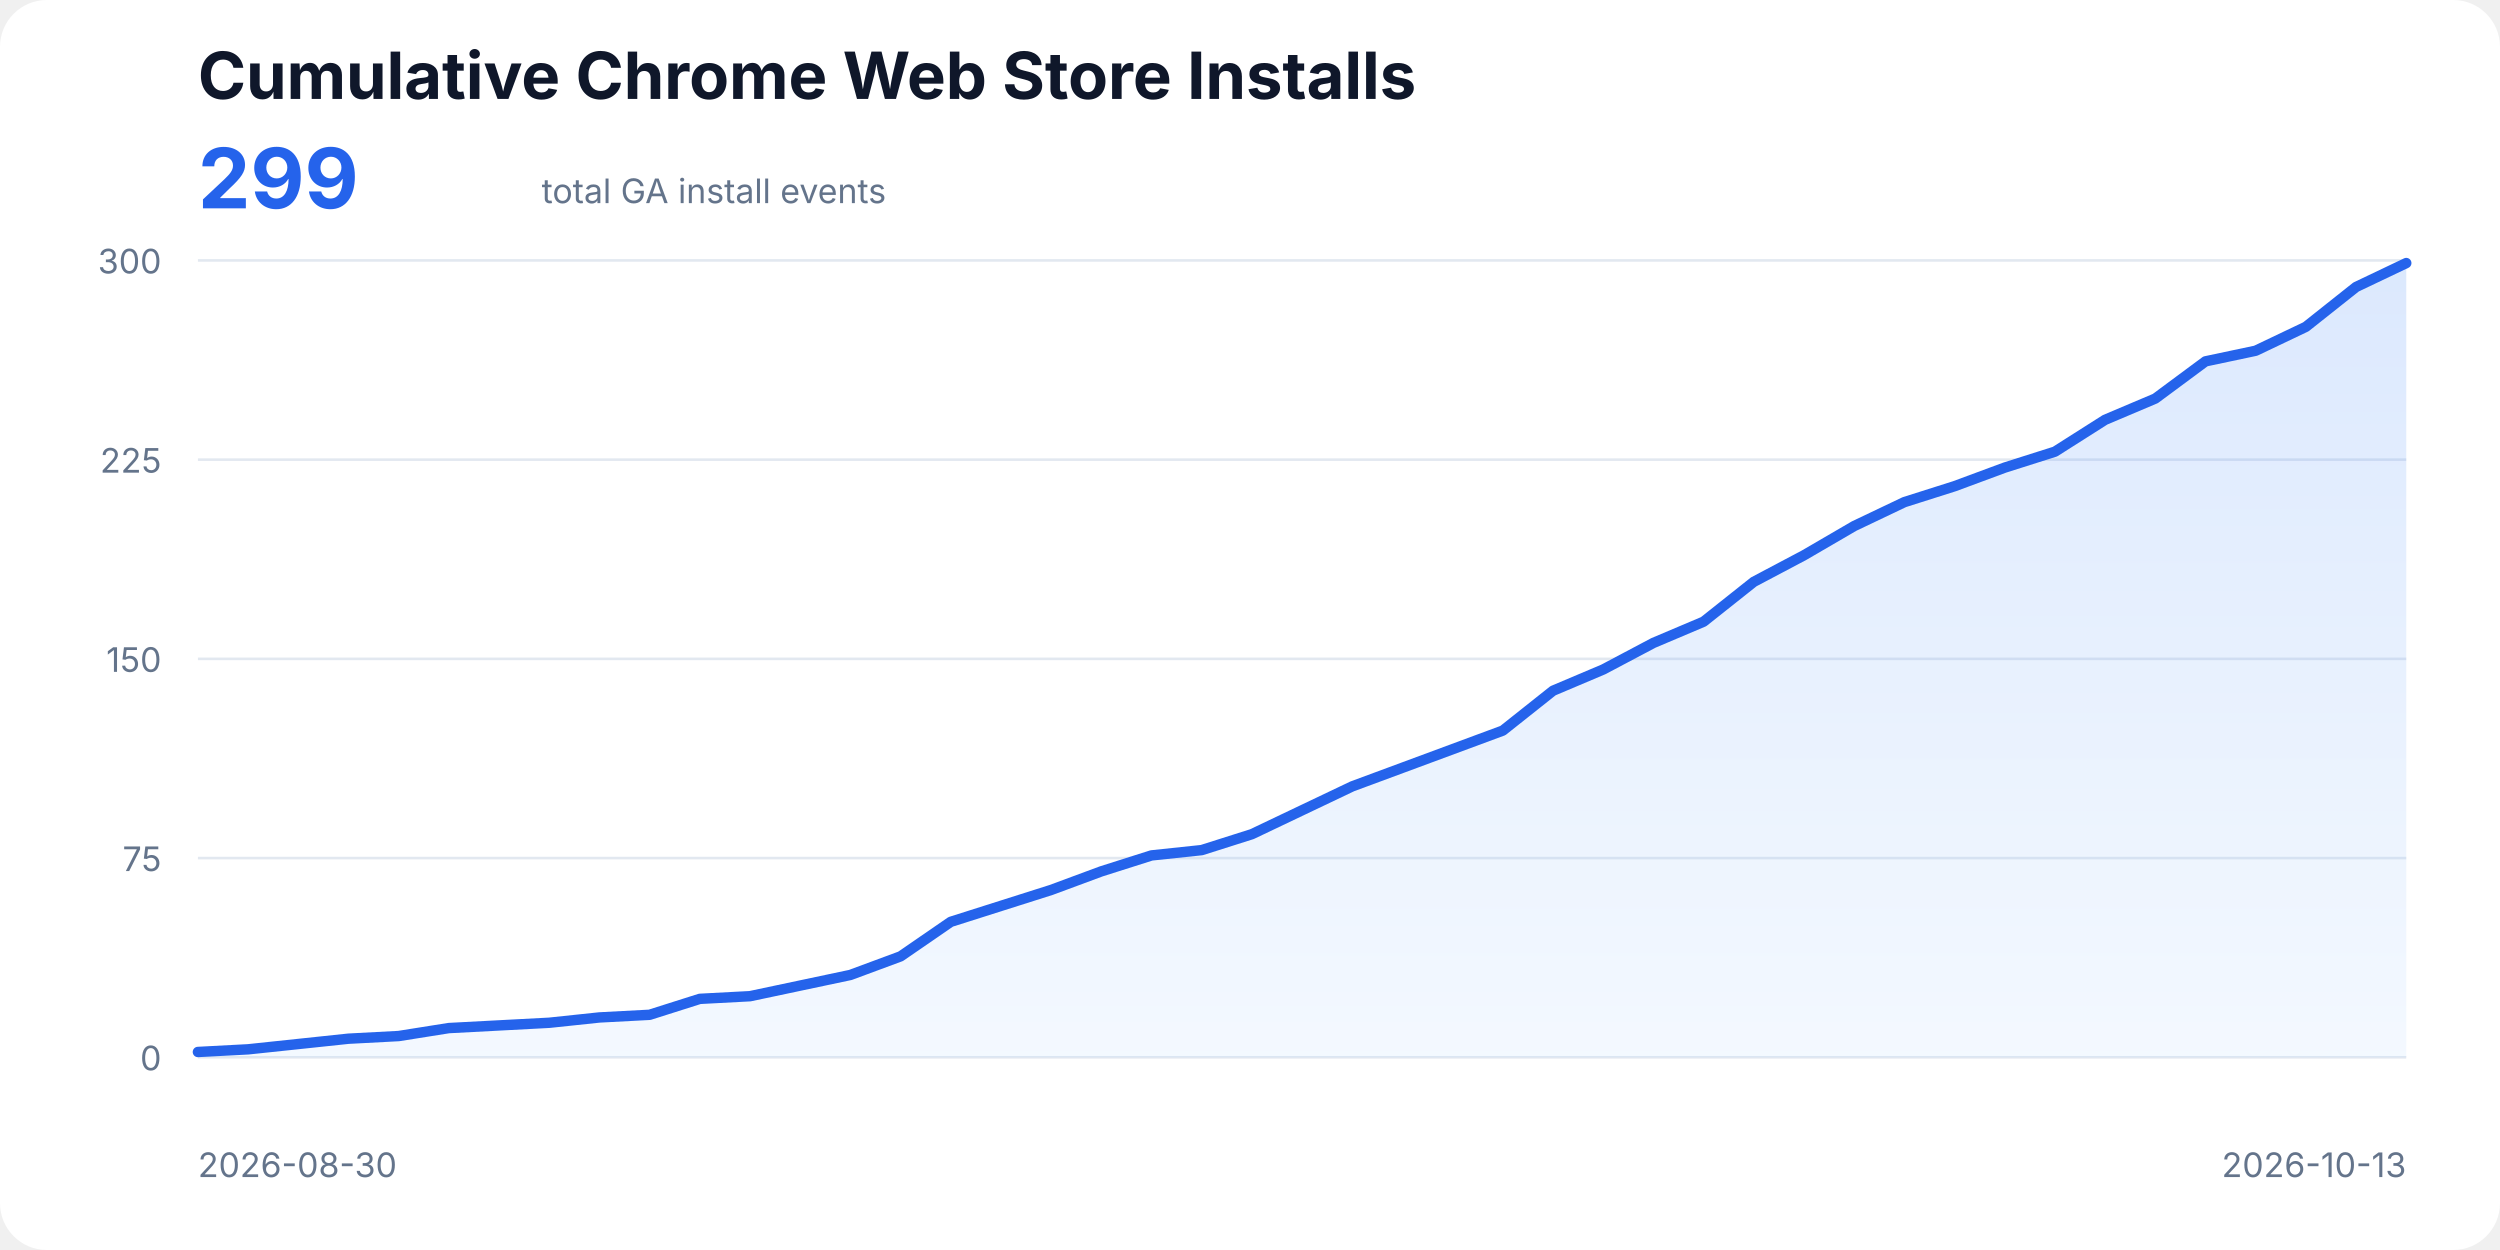
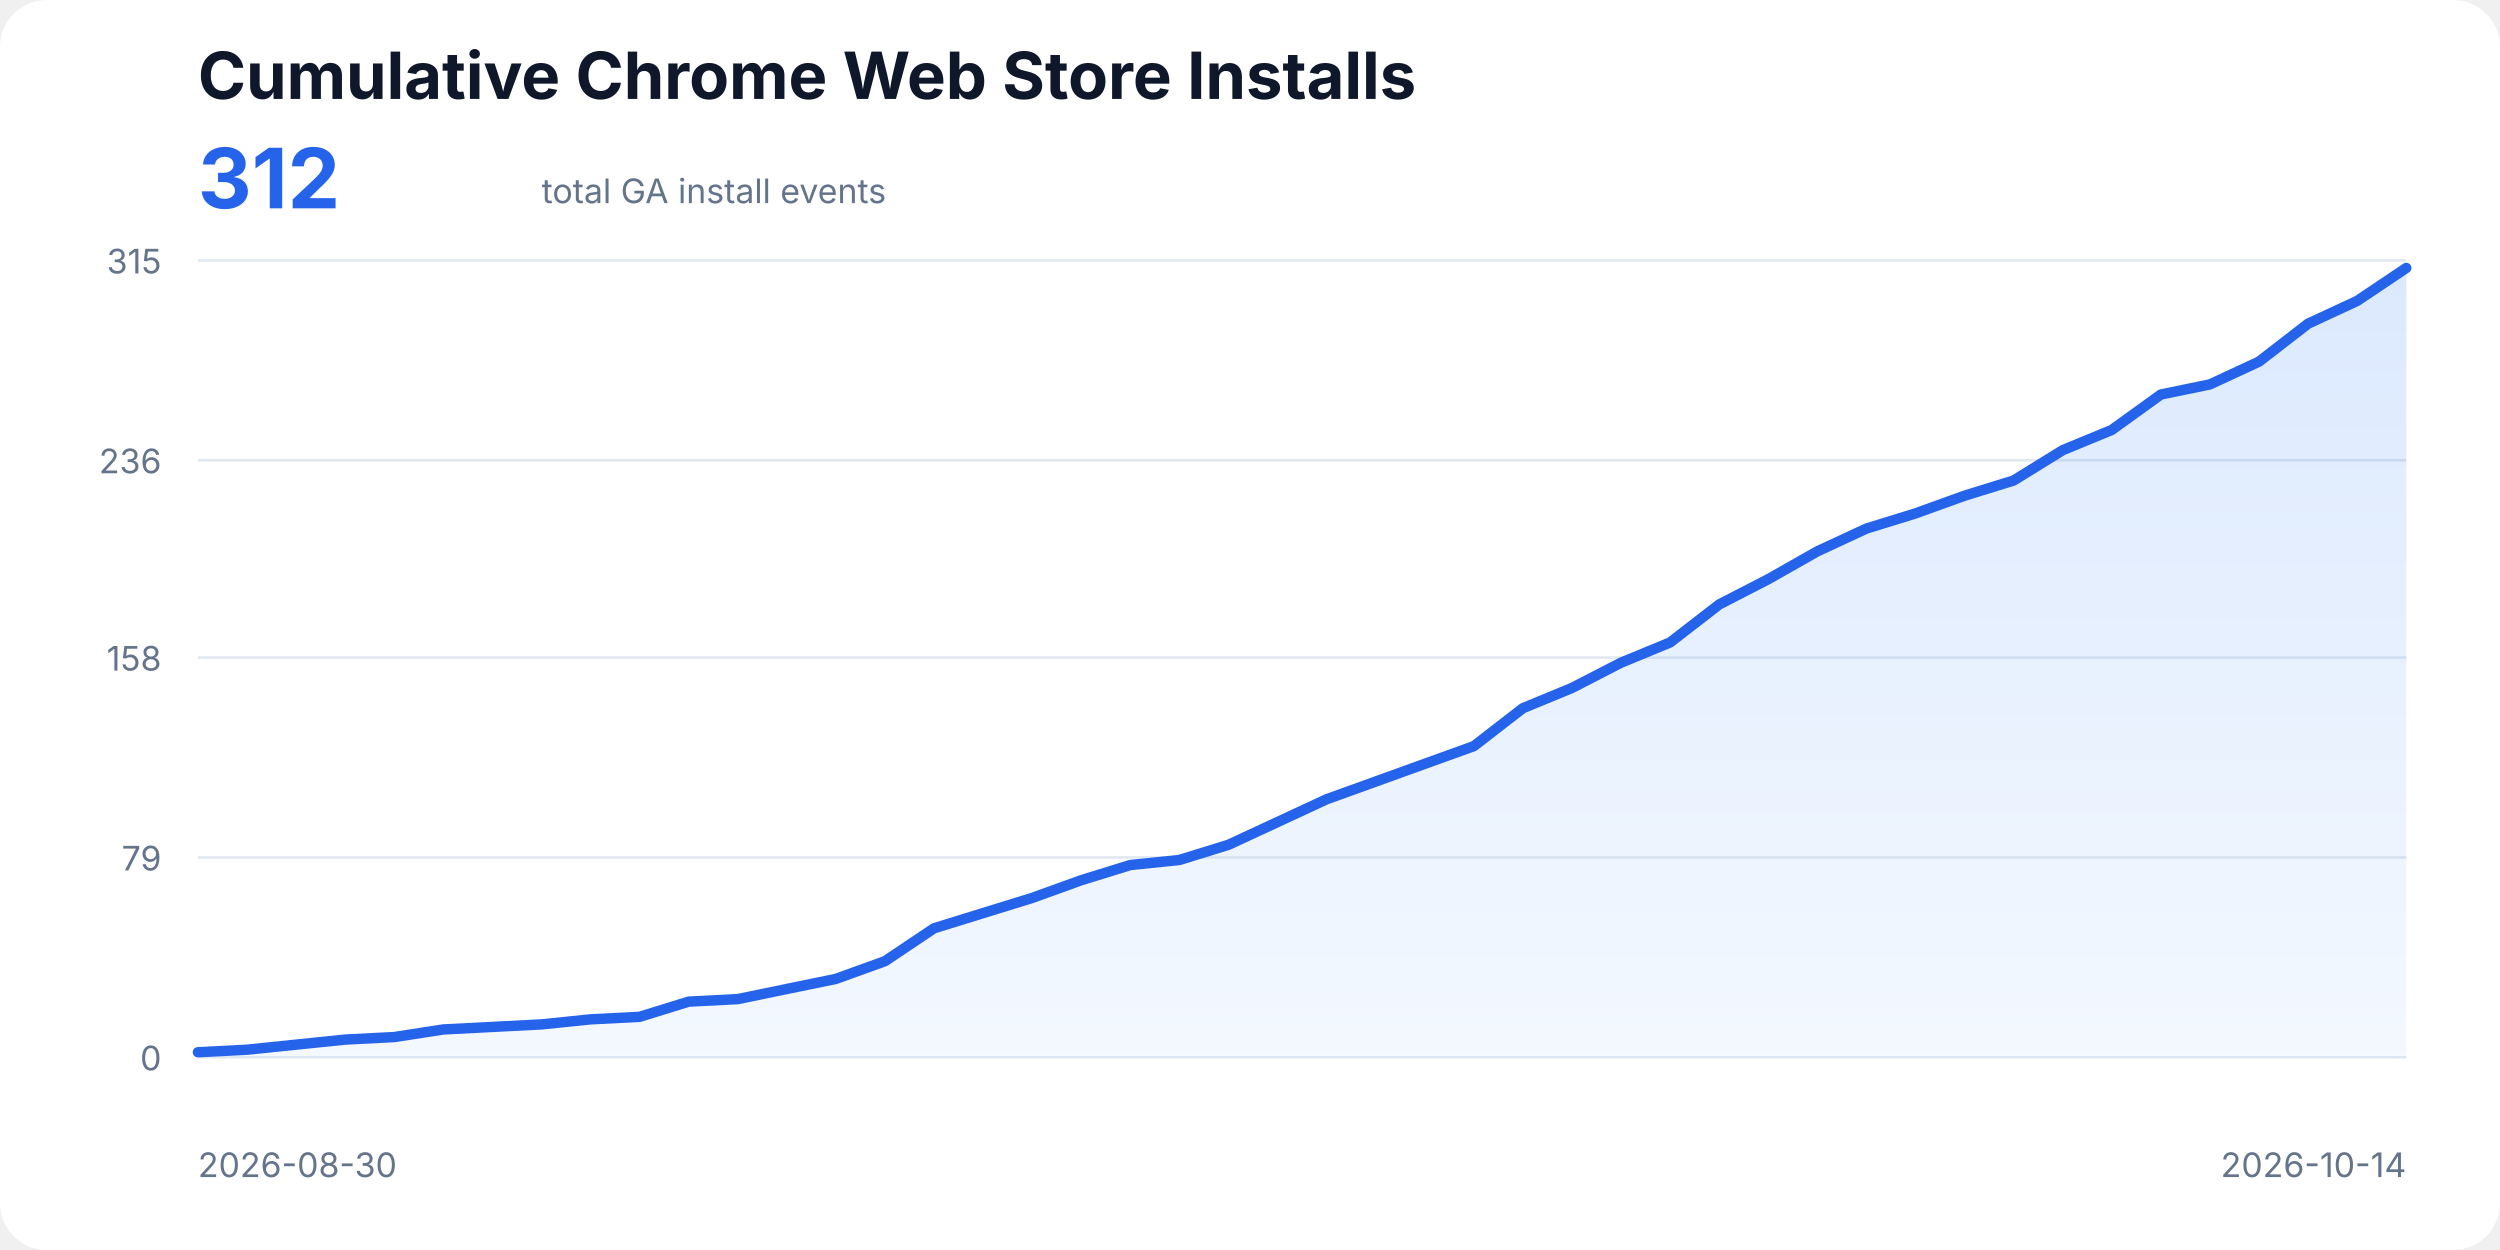
<svg xmlns="http://www.w3.org/2000/svg" width="960" height="480" viewBox="0 0 960 480" role="img" aria-labelledby="title description">
  <style>
    text{font-family:ui-sans-serif,system-ui,-apple-system,BlinkMacSystemFont,"Segoe UI",sans-serif;fill:#0f172a}
    .title{font-size:25px;font-weight:700}.total{font-size:32px;font-weight:700;fill:#2563eb}.subtitle,.axis{font-size:13px;fill:#64748b}
    .line{fill:none;stroke:#2563eb;stroke-width:4;stroke-linecap:round;stroke-linejoin:round}.area{fill:url(#fill);opacity:.18}
  </style>
  <defs>
    <linearGradient id="fill" x1="0" x2="0" y1="0" y2="1">
      <stop offset="0%" stop-color="#3b82f6" />
      <stop offset="100%" stop-color="#bfdbfe" />
    </linearGradient>
  </defs>
  <rect width="100%" height="100%" rx="18" fill="#fff" />
  <text x="76" y="38" class="title">Cumulative Chrome Web Store Installs</text>
-   <text x="76" y="80" class="total">299</text>
+   <text x="76" y="80" class="total">312</text>
  <text x="208" y="78" class="subtitle">total GA install events</text>
  <line x1="76" y1="406.00" x2="924" y2="406.00" stroke="#e2e8f0" />
  <text x="62" y="411" text-anchor="end" class="axis">0</text>
-   <line x1="76" y1="329.50" x2="924" y2="329.50" stroke="#e2e8f0" />
-   <text x="62" y="334.5" text-anchor="end" class="axis">75</text>
-   <line x1="76" y1="253.00" x2="924" y2="253.00" stroke="#e2e8f0" />
-   <text x="62" y="258" text-anchor="end" class="axis">150</text>
-   <line x1="76" y1="176.50" x2="924" y2="176.50" stroke="#e2e8f0" />
-   <text x="62" y="181.5" text-anchor="end" class="axis">225</text>
+   <line x1="76" y1="329.26" x2="924" y2="329.26" stroke="#e2e8f0" />
+   <text x="62" y="334.26" text-anchor="end" class="axis">79</text>
+   <line x1="76" y1="252.51" x2="924" y2="252.51" stroke="#e2e8f0" />
+   <text x="62" y="257.51" text-anchor="end" class="axis">158</text>
+   <line x1="76" y1="176.74" x2="924" y2="176.74" stroke="#e2e8f0" />
+   <text x="62" y="181.74" text-anchor="end" class="axis">236</text>
  <line x1="76" y1="100.00" x2="924" y2="100.00" stroke="#e2e8f0" />
-   <text x="62" y="105" text-anchor="end" class="axis">300</text>
-   <polygon class="area" points="76,406 76.00,403.96 95.27,402.94 114.55,400.90 133.82,398.86 153.09,397.84 172.36,394.78 191.64,393.76 210.91,392.74 230.18,390.70 249.45,389.68 268.73,383.56 288.00,382.54 307.27,378.46 326.55,374.38 345.82,367.24 365.09,353.98 384.36,347.86 403.64,341.74 422.91,334.60 442.18,328.48 461.45,326.44 480.73,320.32 500.00,311.14 519.27,301.96 538.55,294.82 557.82,287.68 577.09,280.54 596.36,265.24 615.64,257.08 634.91,246.88 654.18,238.72 673.45,223.42 692.73,213.22 712.00,202.00 731.27,192.82 750.55,186.70 769.82,179.56 789.09,173.44 808.36,161.20 827.64,153.04 846.91,138.76 866.18,134.68 885.45,125.50 904.73,110.20 924.00,101.02 924,406" />
-   <polyline class="line" points="76.00,403.96 95.27,402.94 114.55,400.90 133.82,398.86 153.09,397.84 172.36,394.78 191.64,393.76 210.91,392.74 230.18,390.70 249.45,389.68 268.73,383.56 288.00,382.54 307.27,378.46 326.55,374.38 345.82,367.24 365.09,353.98 384.36,347.86 403.64,341.74 422.91,334.60 442.18,328.48 461.45,326.44 480.73,320.32 500.00,311.14 519.27,301.96 538.55,294.82 557.82,287.68 577.09,280.54 596.36,265.24 615.64,257.08 634.91,246.88 654.18,238.72 673.45,223.42 692.73,213.22 712.00,202.00 731.27,192.82 750.55,186.70 769.82,179.56 789.09,173.44 808.36,161.20 827.64,153.04 846.91,138.76 866.18,134.68 885.45,125.50 904.73,110.20 924.00,101.02" />
+   <text x="62" y="105" text-anchor="end" class="axis">315</text>
+   <polygon class="area" points="76,406 76.00,404.06 94.84,403.09 113.69,401.14 132.53,399.20 151.38,398.23 170.22,395.31 189.07,394.34 207.91,393.37 226.76,391.43 245.60,390.46 264.44,384.63 283.29,383.66 302.13,379.77 320.98,375.89 339.82,369.09 358.67,356.46 377.51,350.63 396.36,344.80 415.20,338.00 434.04,332.17 452.89,330.23 471.73,324.40 490.58,315.66 509.42,306.91 528.27,300.11 547.11,293.31 565.96,286.51 584.80,271.94 603.64,264.17 622.49,254.46 641.33,246.69 660.18,232.11 679.02,222.40 697.87,211.71 716.71,202.97 735.56,197.14 754.40,190.34 773.24,184.51 792.09,172.86 810.93,165.09 829.78,151.49 848.62,147.60 867.47,138.86 886.31,124.29 905.16,115.54 924.00,102.91 924,406" />
+   <polyline class="line" points="76.00,404.06 94.84,403.09 113.69,401.14 132.53,399.20 151.38,398.23 170.22,395.31 189.07,394.34 207.91,393.37 226.76,391.43 245.60,390.46 264.44,384.63 283.29,383.66 302.13,379.77 320.98,375.89 339.82,369.09 358.67,356.46 377.51,350.63 396.36,344.80 415.20,338.00 434.04,332.17 452.89,330.23 471.73,324.40 490.58,315.66 509.42,306.91 528.27,300.11 547.11,293.31 565.96,286.51 584.80,271.94 603.64,264.17 622.49,254.46 641.33,246.69 660.18,232.11 679.02,222.40 697.87,211.71 716.71,202.97 735.56,197.14 754.40,190.34 773.24,184.51 792.09,172.86 810.93,165.09 829.78,151.49 848.62,147.60 867.47,138.86 886.31,124.29 905.16,115.54 924.00,102.91" />
  <text x="76" y="452" class="axis">2026-08-30</text>
-   <text x="924" y="452" text-anchor="end" class="axis">2026-10-13</text>
+   <text x="924" y="452" text-anchor="end" class="axis">2026-10-14</text>
</svg>
